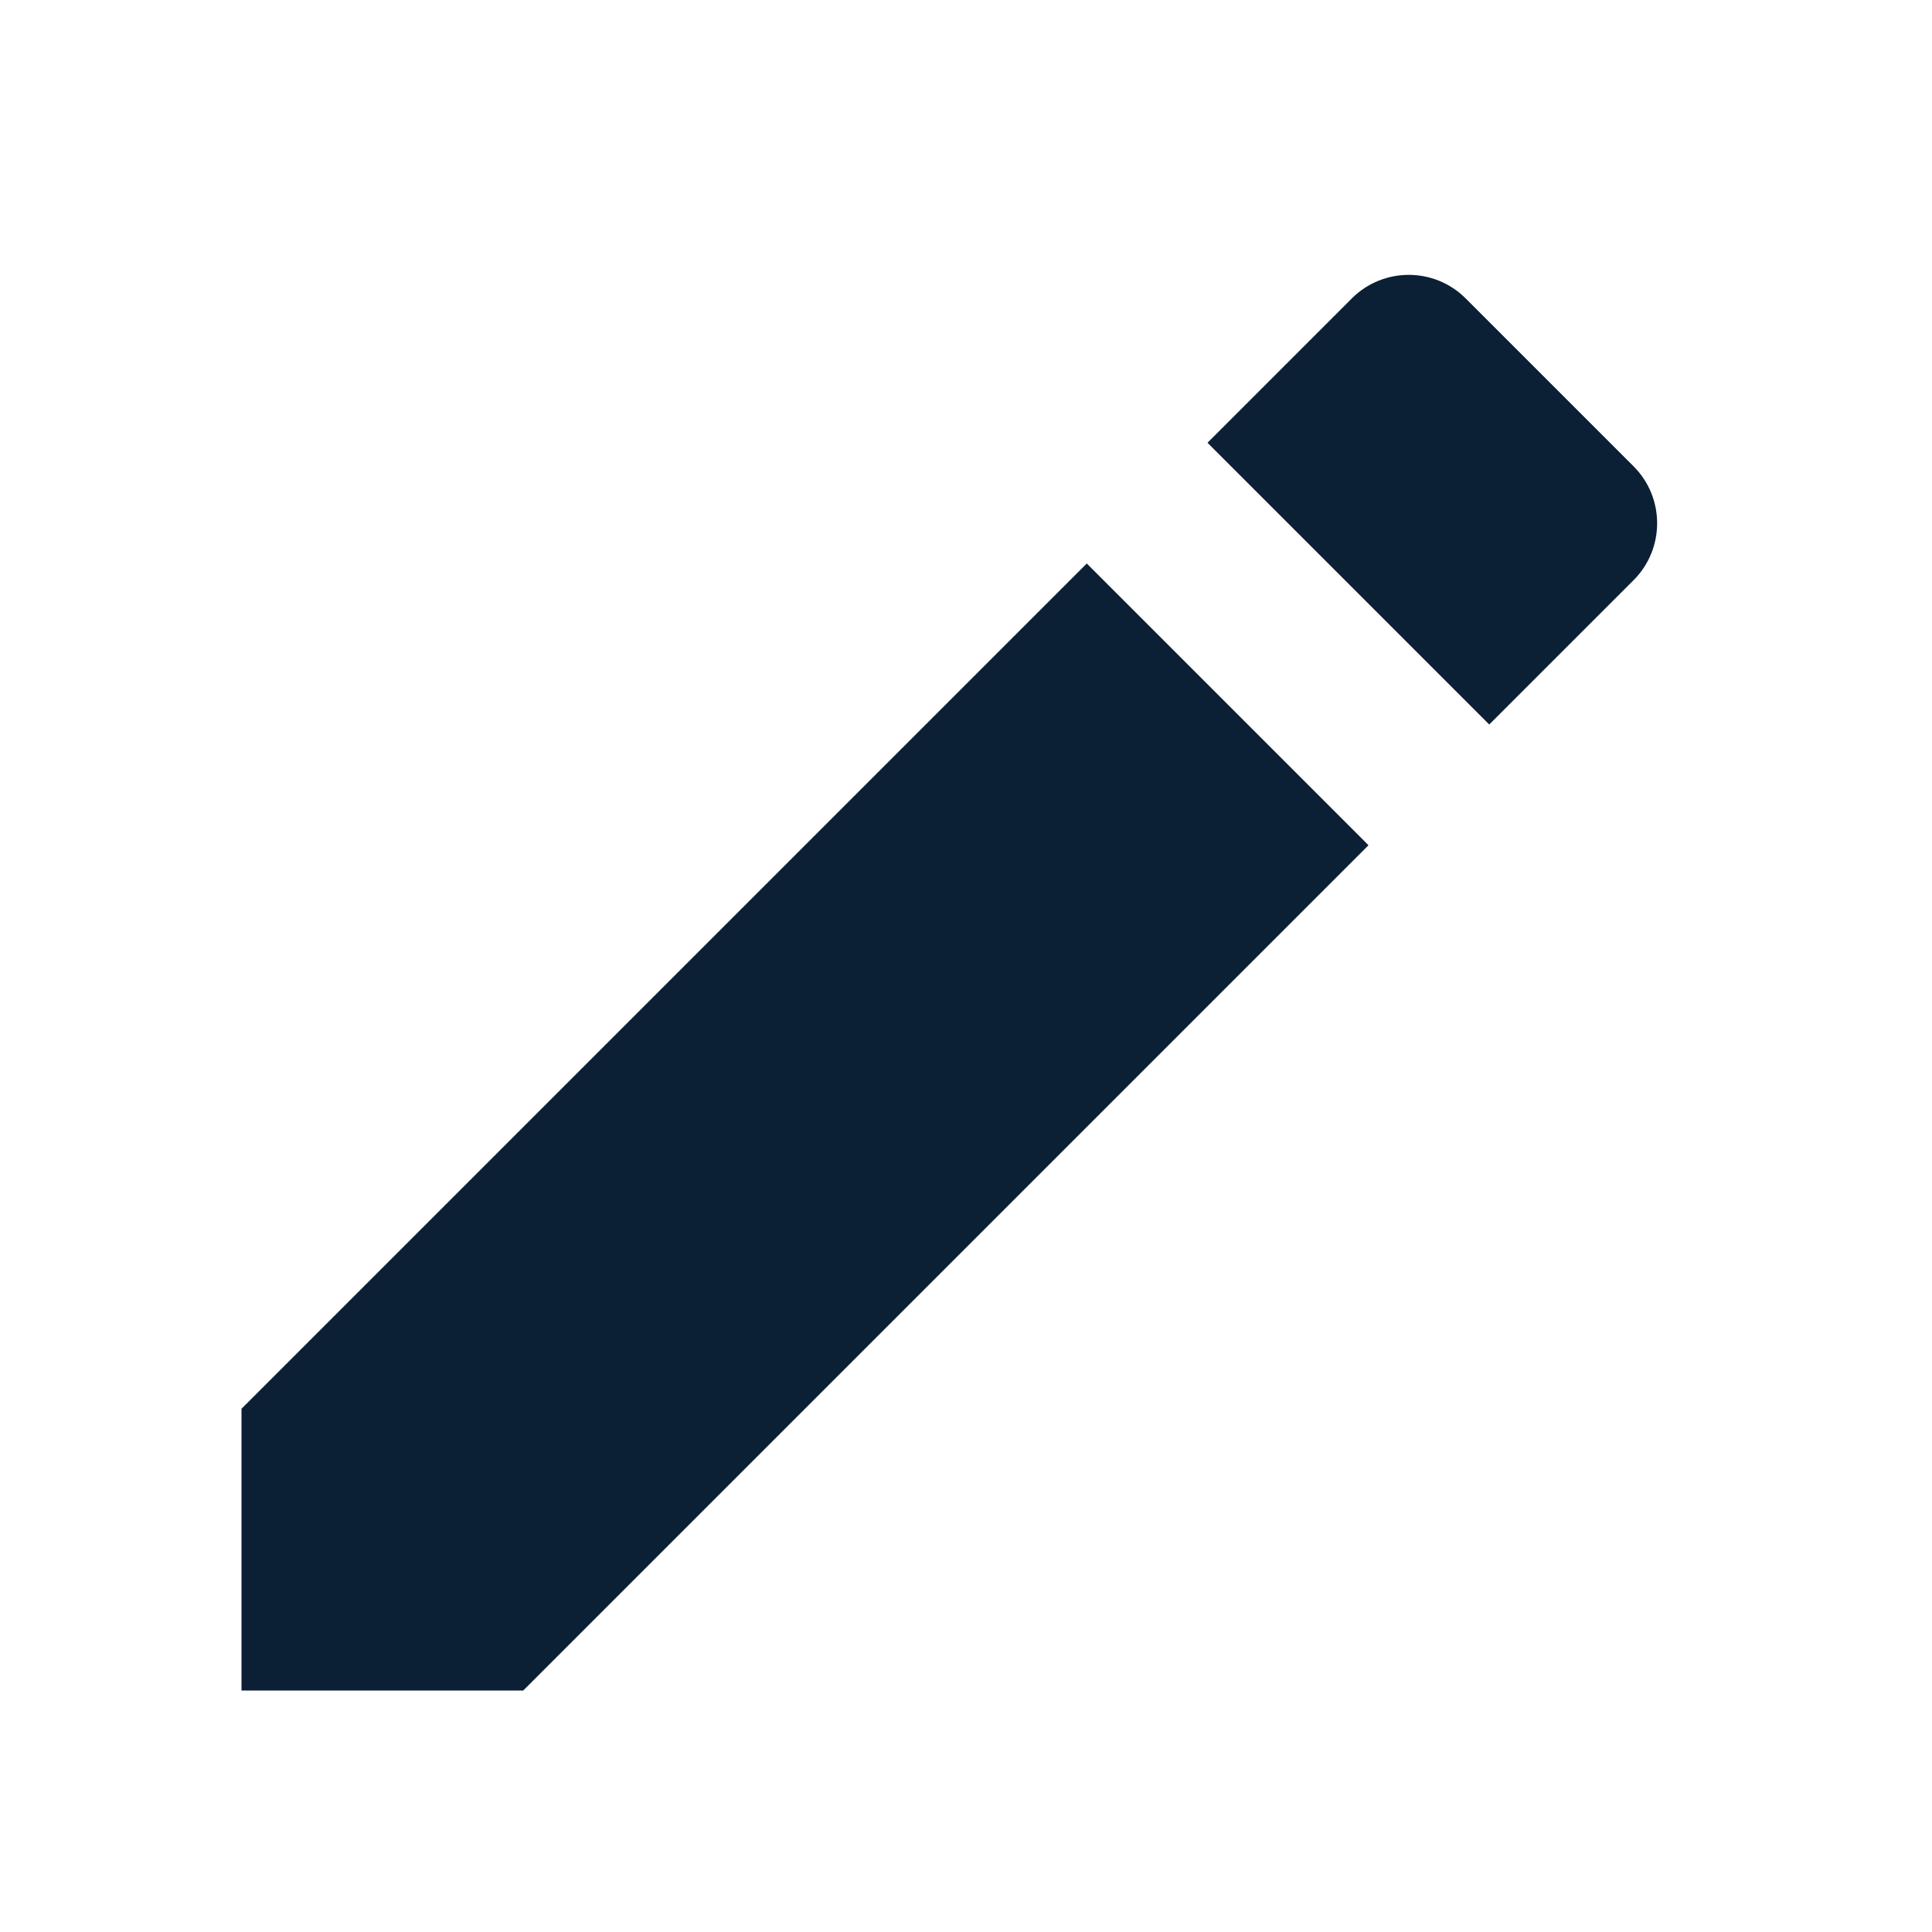
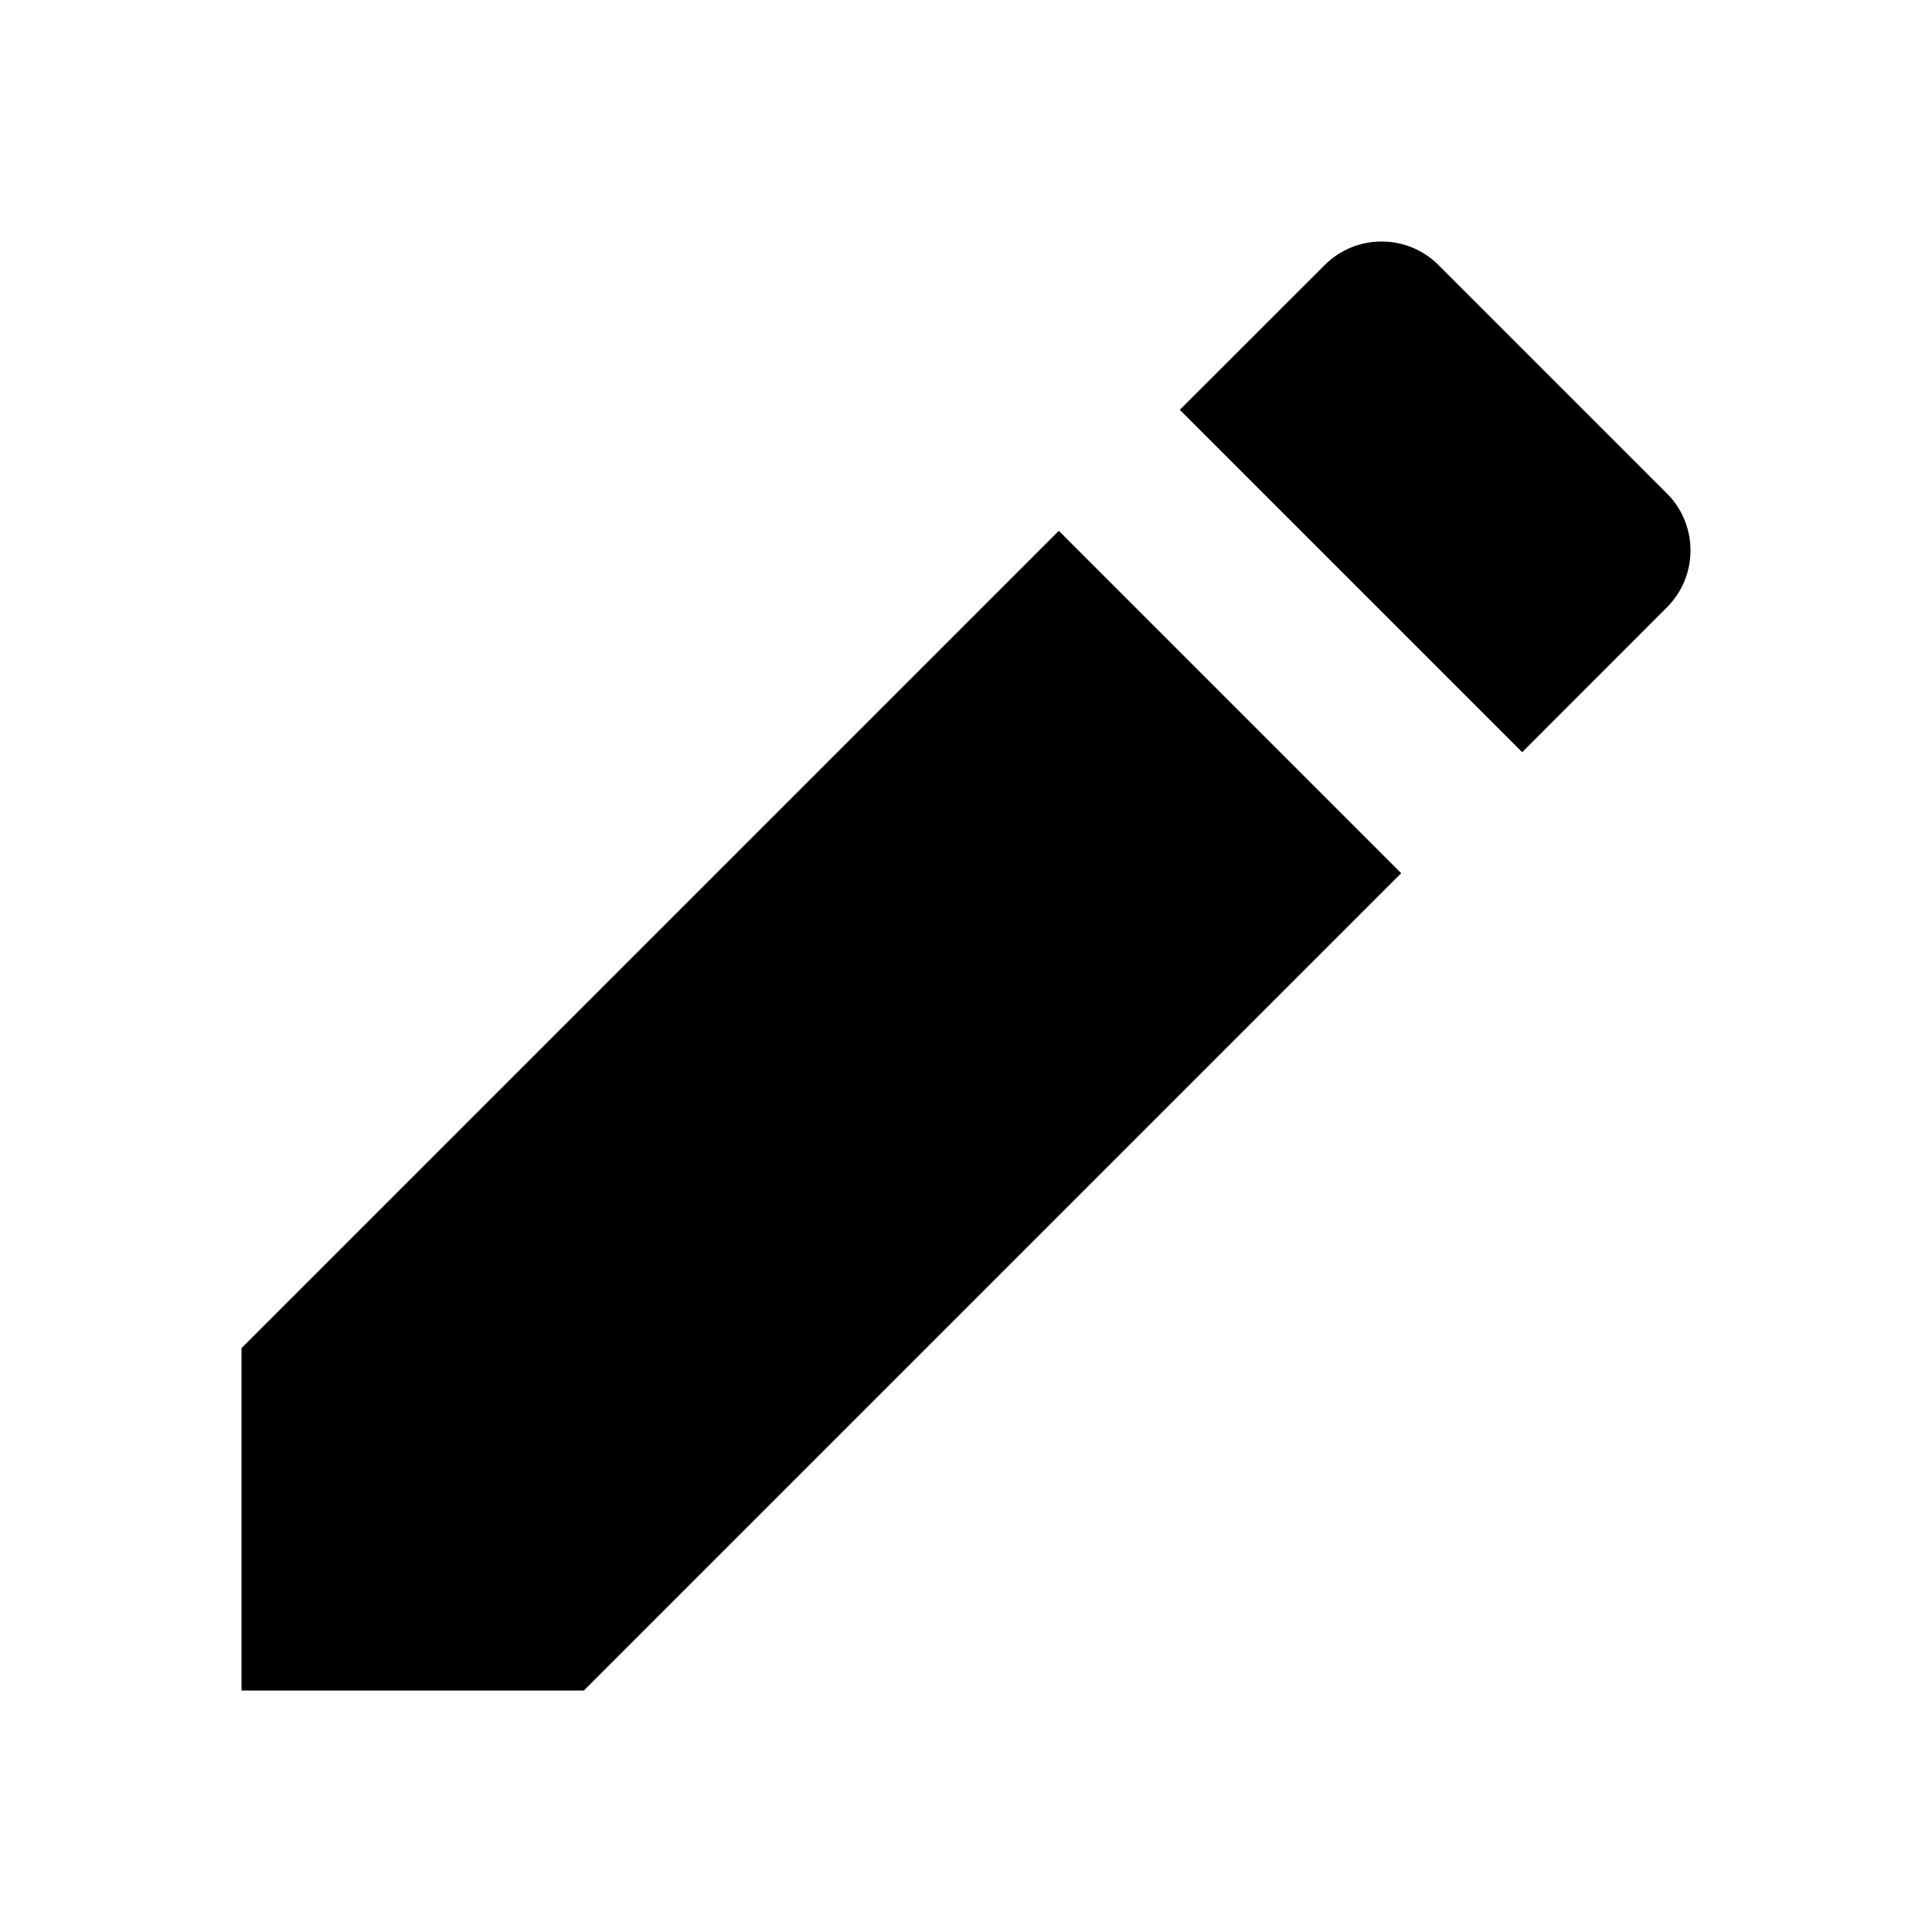
<svg xmlns="http://www.w3.org/2000/svg" width="24" height="24" viewBox="0 0 24 24" fill="none">
  <rect width="24" height="24" fill="none" />
-   <path fill-rule="evenodd" clip-rule="evenodd" d="M17 10.5L6.5 21H3V17.5L13.5 7L17 10.5Z" fill="#0B1F35" />
-   <path fill-rule="evenodd" clip-rule="evenodd" d="M20.293 5.793C20.683 6.183 20.683 6.817 20.293 7.207L18.5 9L15 5.5L16.793 3.707C17.183 3.317 17.817 3.317 18.207 3.707L20.293 5.793Z" fill="#0B1F35" />
+   <path d="M20.706 7.546C21.098 7.155 21.098 6.52 20.706 6.129L17.871 3.294C17.48 2.902 16.845 2.902 16.454 3.294L14.656 5.091L18.909 9.344L20.706 7.546Z" fill="#000000" />
+   <path d="M17.406 10.847L7.253 21H3V16.747L13.153 6.594L17.406 10.847Z" fill="#000000" />
</svg>
